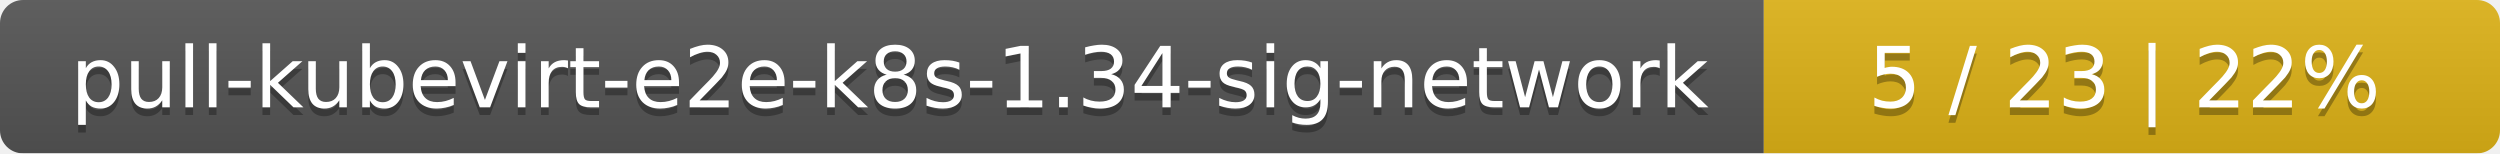
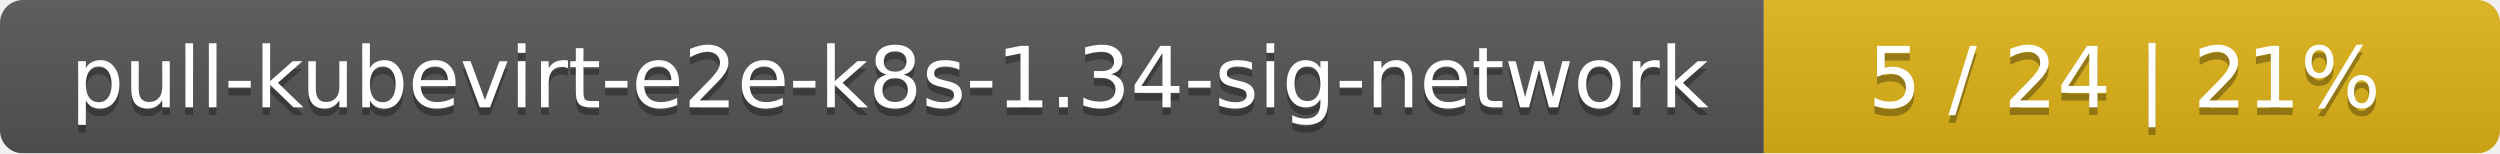
<svg xmlns="http://www.w3.org/2000/svg" width="326" height="20">
  <linearGradient id="smooth" x2="0" y2="100%">
    <stop offset="0" stop-color="#bbb" stop-opacity=".1" />
    <stop offset="1" stop-opacity=".1" />
  </linearGradient>
  <mask id="round">
    <rect width="326" height="20" rx="3" fill="#fff" />
  </mask>
  <g mask="url(#round)">
    <rect width="230" height="20" fill="#555" />
    <rect x="230" width="96" height="20" fill="#dfb317" />
    <rect width="326" height="20" fill="url(#smooth)" />
  </g>
  <g fill="#fff" text-anchor="middle" font-family="DejaVu Sans,Verdana,Geneva,sans-serif" font-size="11">
    <text x="116" y="15" fill="#010101" fill-opacity=".3">pull-kubevirt-e2e-k8s-1.34-sig-network</text>
    <text x="116" y="14">pull-kubevirt-e2e-k8s-1.34-sig-network</text>
-     <text x="277" y="15" fill="#010101" fill-opacity=".3">5 / 23    |    22%</text>
-     <text x="277" y="14">5 / 23    |    22%</text>
+     <text x="277" y="15" fill="#010101" fill-opacity=".3">5 / 24    |    21%</text>
+     <text x="277" y="14">5 / 24    |    21%</text>
  </g>
</svg>
